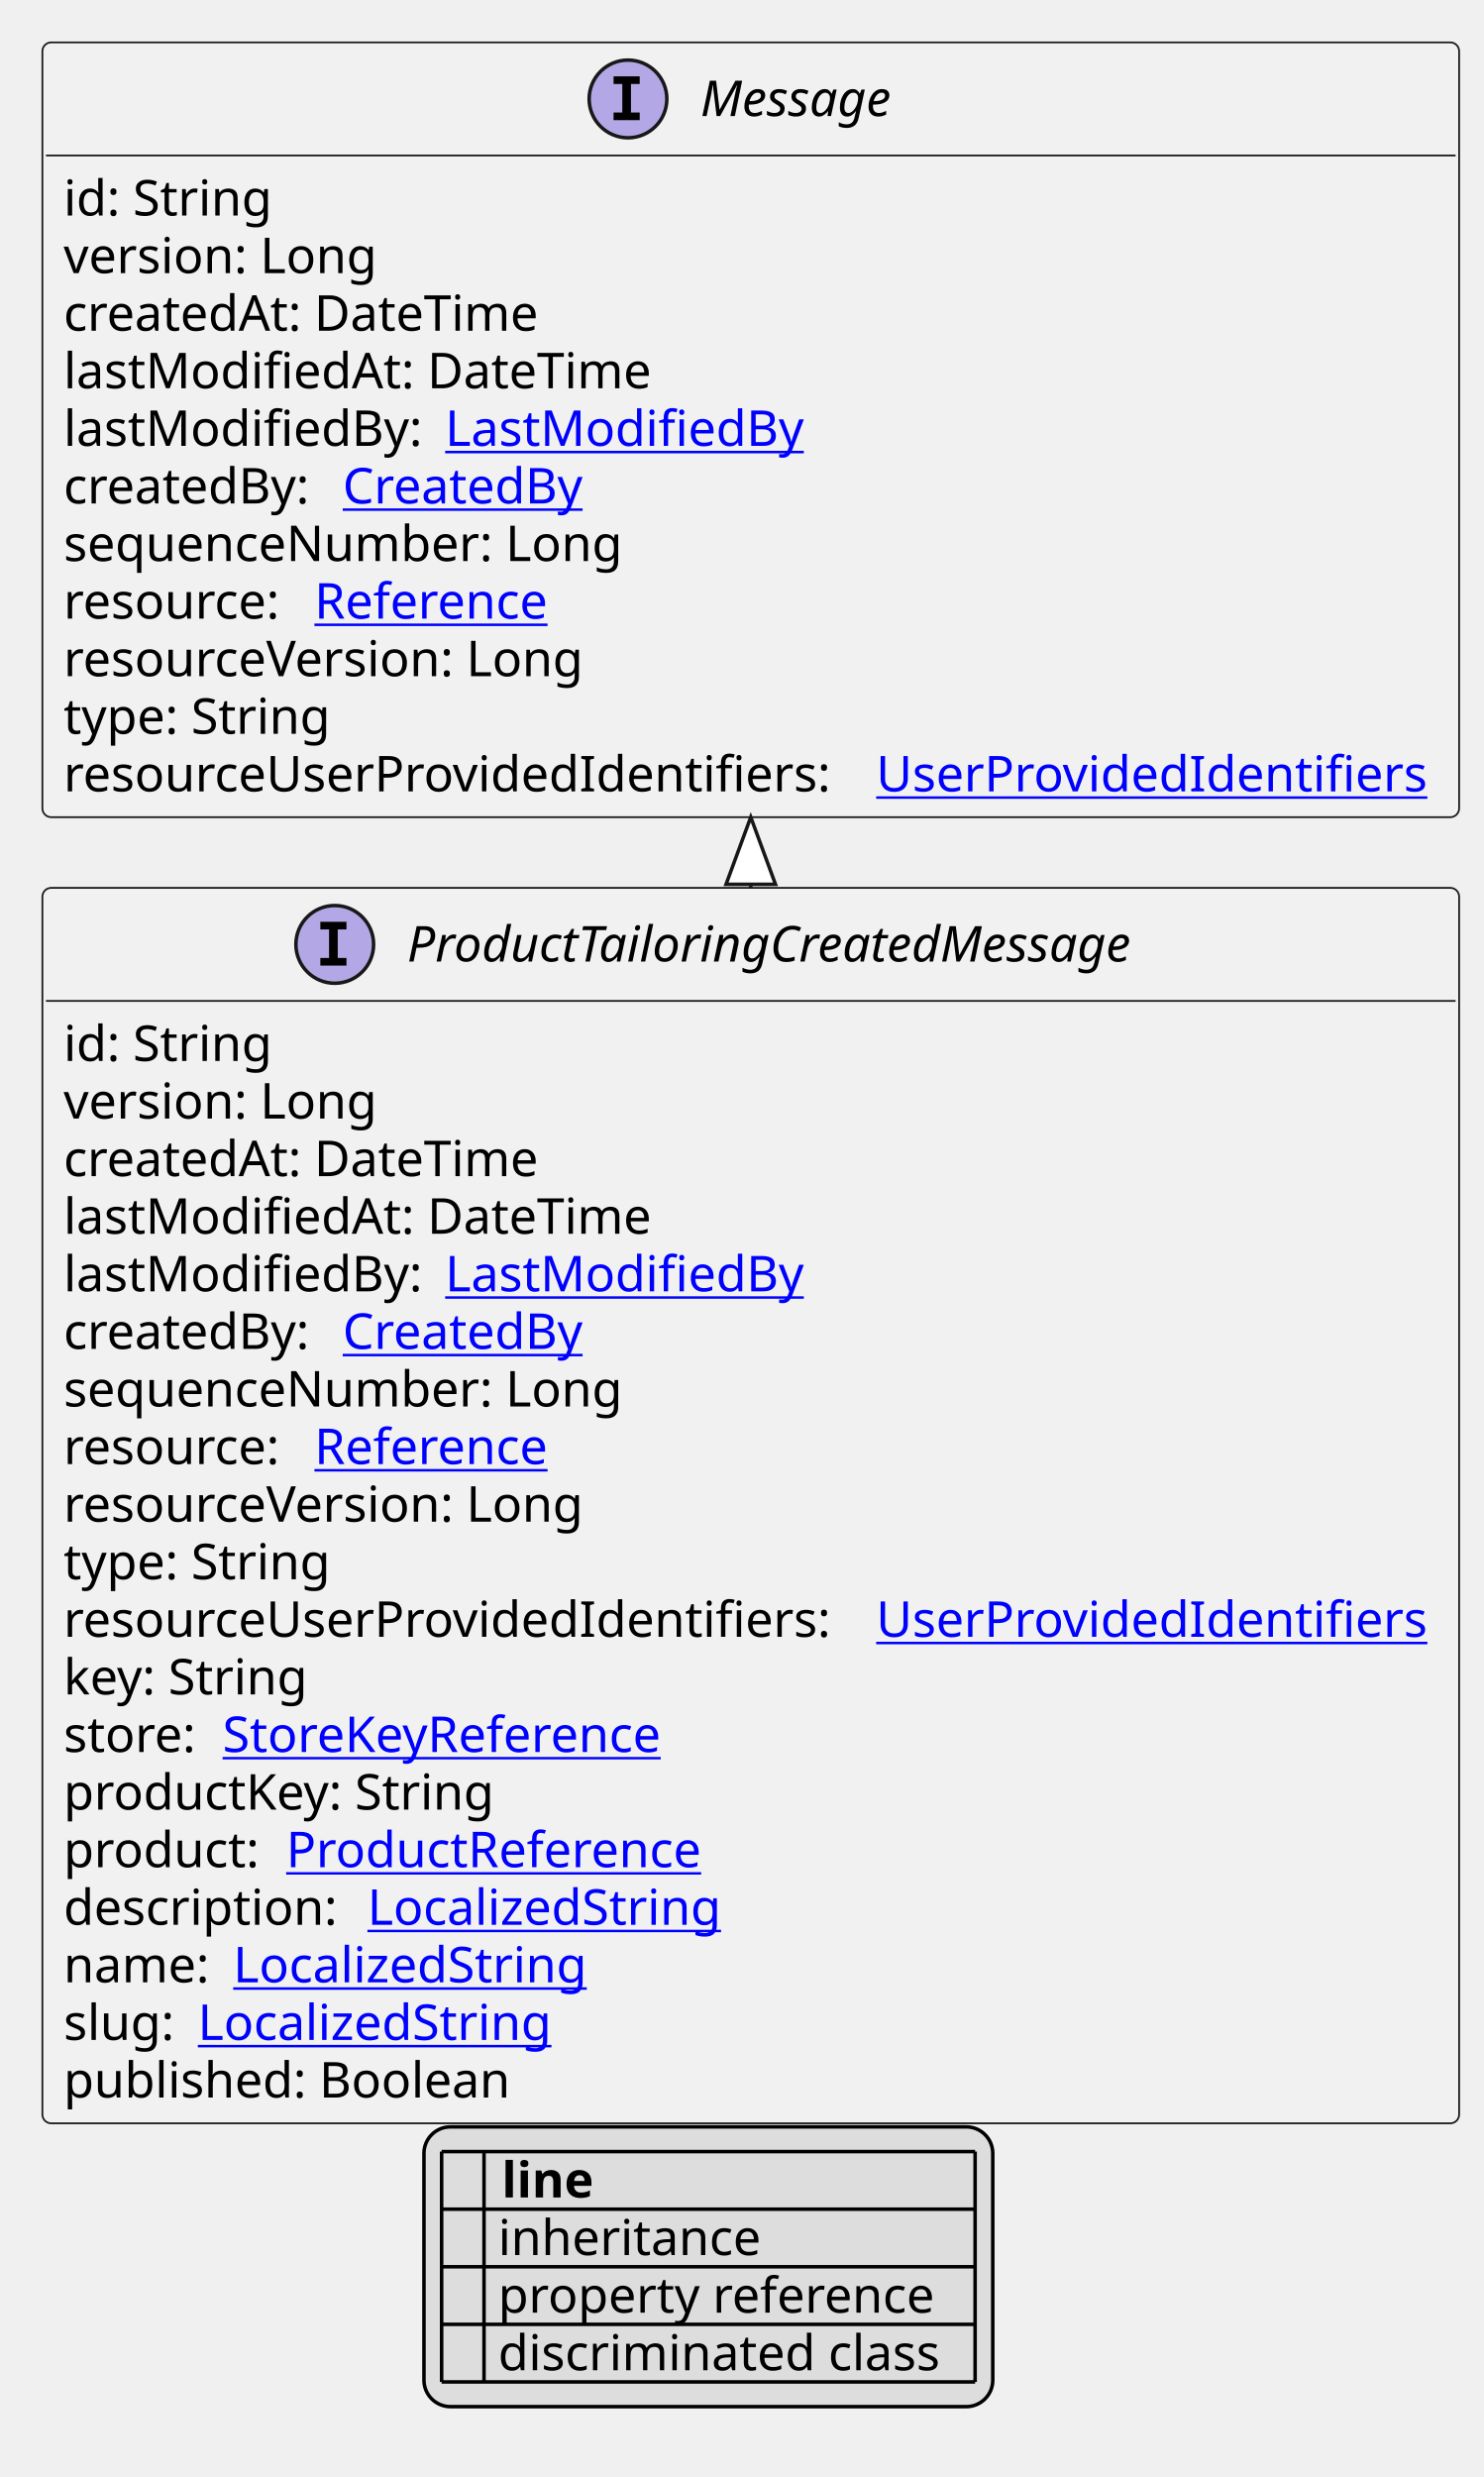
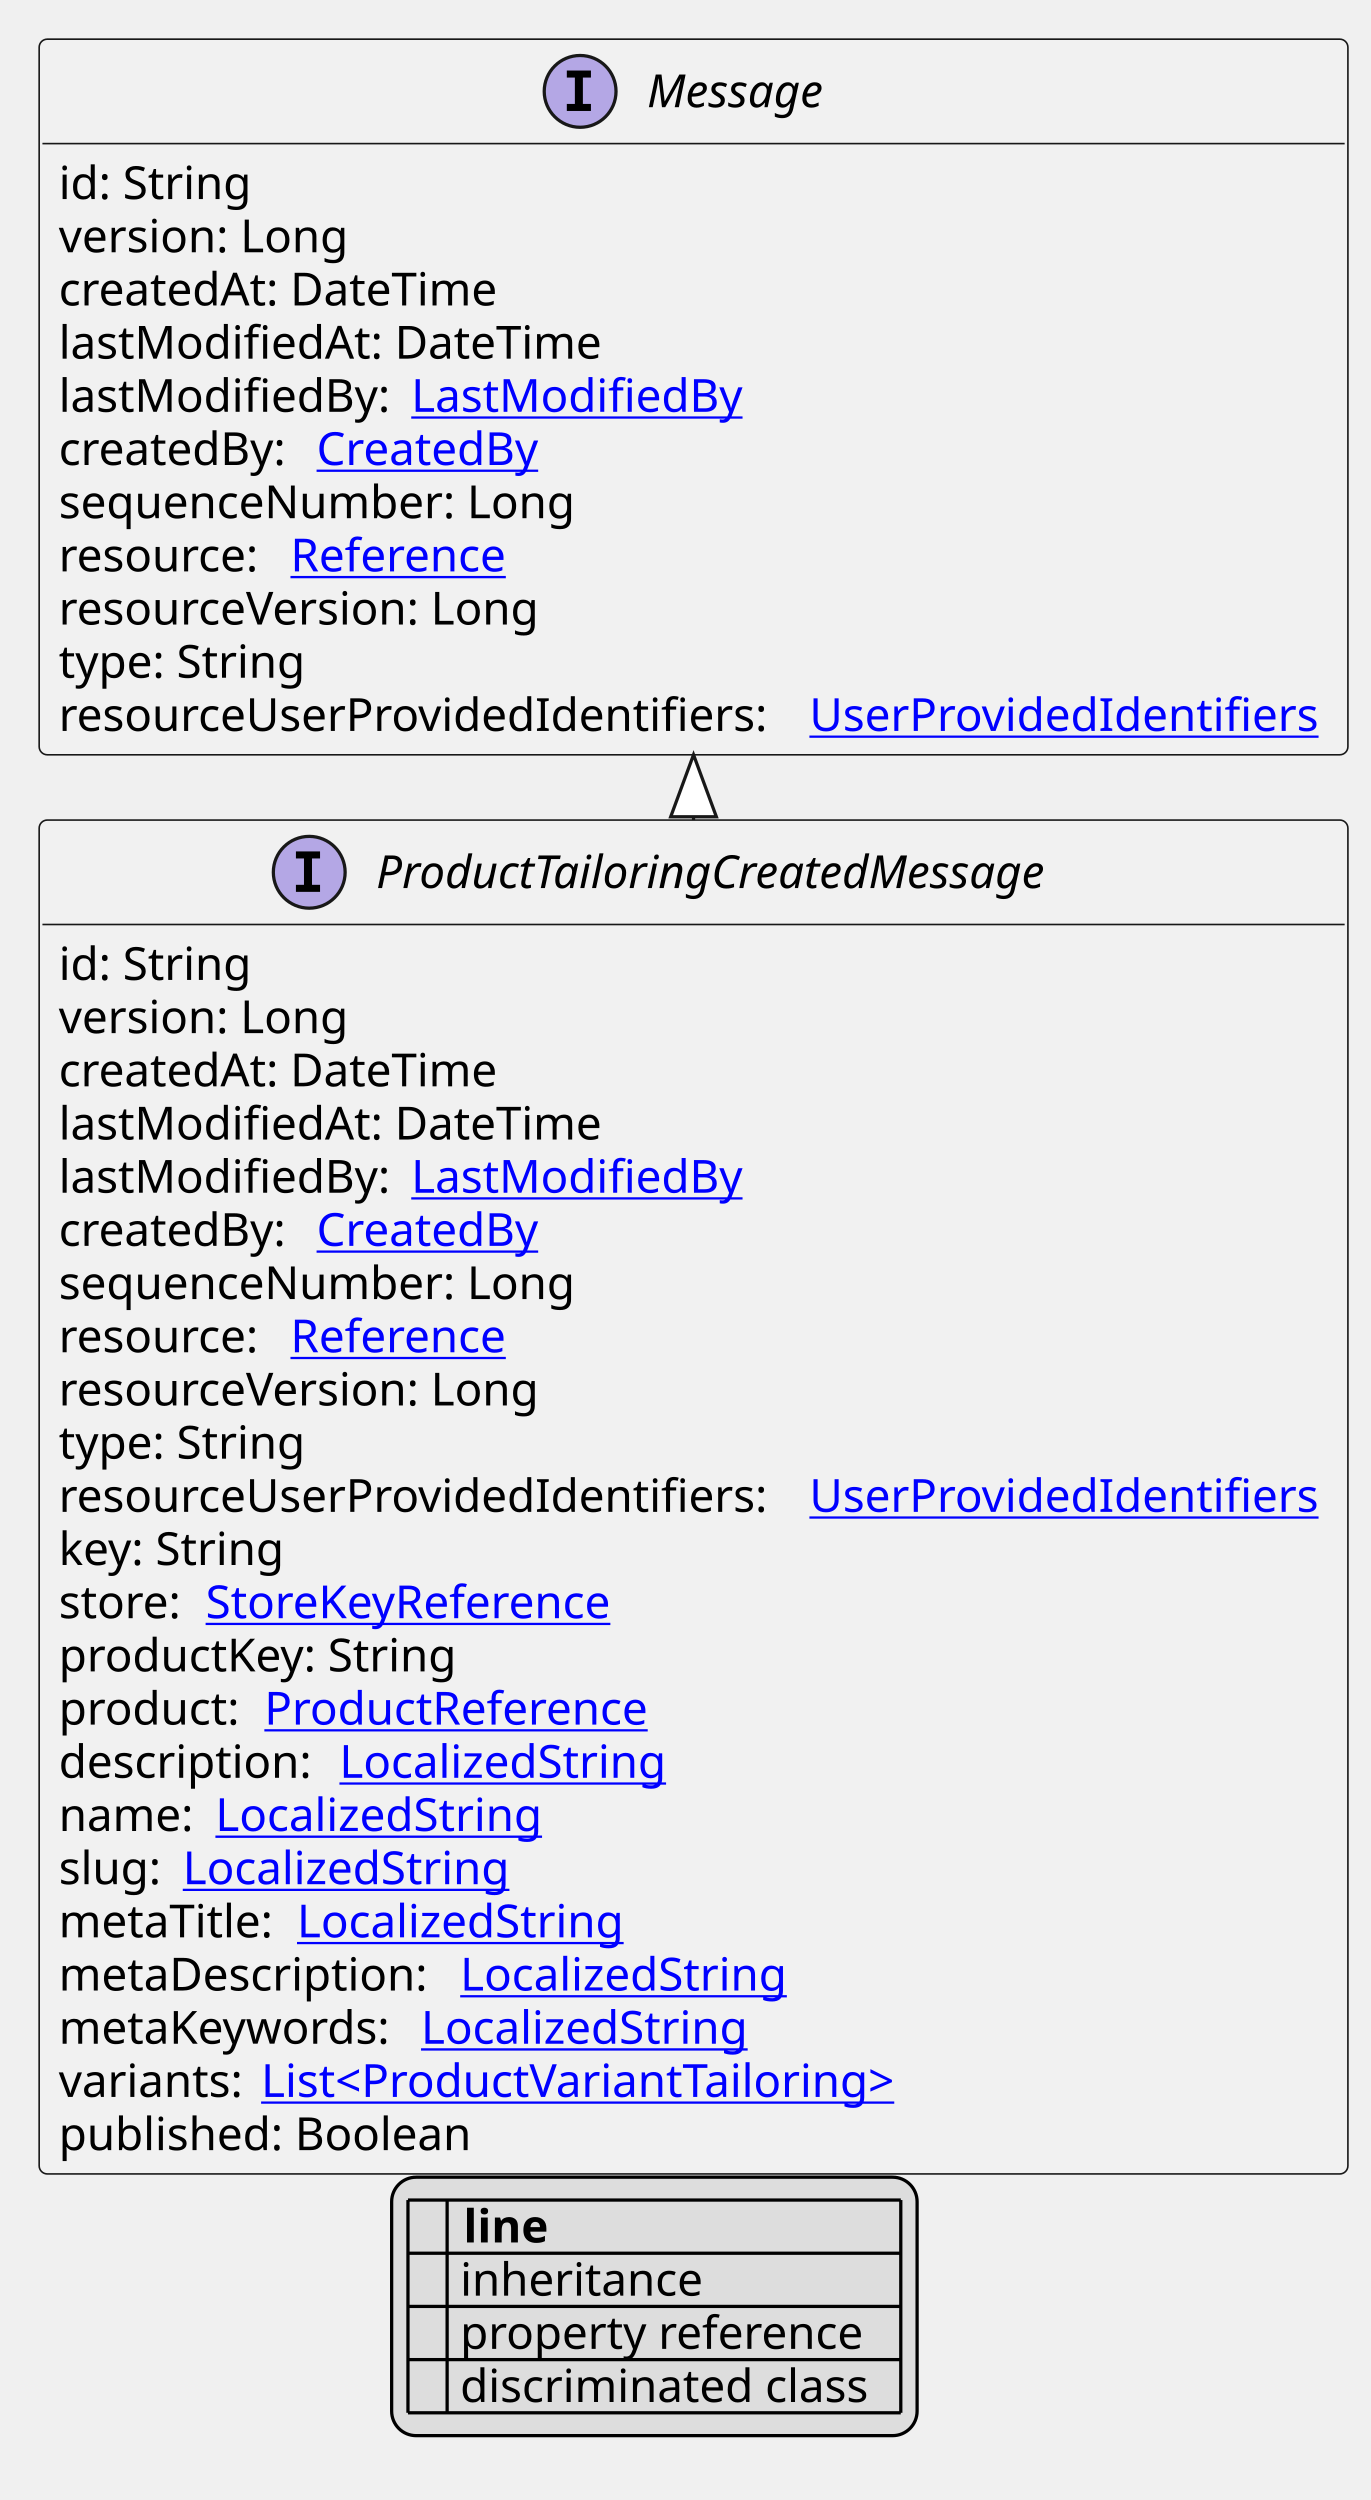
- <svg xmlns="http://www.w3.org/2000/svg" xmlns:xlink="http://www.w3.org/1999/xlink" contentStyleType="text/css" height="701px" preserveAspectRatio="none" style="width:420px;height:701px;background:#FFFFFF;" version="1.1" viewBox="0 0 420 701" width="420px" zoomAndPan="magnify">
+ <svg xmlns="http://www.w3.org/2000/svg" xmlns:xlink="http://www.w3.org/1999/xlink" contentStyleType="text/css" height="766px" preserveAspectRatio="none" style="width:420px;height:766px;background:#FFFFFF;" version="1.1" viewBox="0 0 420 766" width="420px" zoomAndPan="magnify">
  <defs>
-     <filter height="1" id="b154pq8xyv631r0" width="1" x="0" y="0">
+     <filter height="1" id="bktjkqjbktelo0" width="1" x="0" y="0">
      <feFlood flood-color="#000000" result="flood" />
      <feComposite in="SourceGraphic" in2="flood" operator="over" />
    </filter>
-     <filter height="1" id="b154pq8xyv631r1" width="1" x="0" y="0">
+     <filter height="1" id="bktjkqjbktelo1" width="1" x="0" y="0">
      <feFlood flood-color="#008000" result="flood" />
      <feComposite in="SourceGraphic" in2="flood" operator="over" />
    </filter>
-     <filter height="1" id="b154pq8xyv631r2" width="1" x="0" y="0">
+     <filter height="1" id="bktjkqjbktelo2" width="1" x="0" y="0">
      <feFlood flood-color="#0000FF" result="flood" />
      <feComposite in="SourceGraphic" in2="flood" operator="over" />
    </filter>
  </defs>
  <g>
    <a href="ProductTailoringCreatedMessage.svg" target="_top" title="ProductTailoringCreatedMessage.svg" xlink:actuate="onRequest" xlink:href="ProductTailoringCreatedMessage.svg" xlink:show="new" xlink:title="ProductTailoringCreatedMessage.svg" xlink:type="simple">
      <g id="elem_ProductTailoringCreatedMessage">
-         <rect codeLine="10" fill="#F1F1F1" height="349.641" id="ProductTailoringCreatedMessage" rx="2.5" ry="2.5" style="stroke:#181818;stroke-width:0.5;" width="401" x="12" y="251.266" />
+         <rect codeLine="10" fill="#F1F1F1" height="414.828" id="ProductTailoringCreatedMessage" rx="2.5" ry="2.5" style="stroke:#181818;stroke-width:0.5;" width="401" x="12" y="251.266" />
        <ellipse cx="94.75" cy="267.266" fill="#B4A7E5" rx="11" ry="11" style="stroke:#181818;stroke-width:1.0;" />
        <path d="M90.672,263.031 L90.672,260.875 L98.062,260.875 L98.062,263.031 L95.594,263.031 L95.594,271.109 L98.062,271.109 L98.062,273.266 L90.672,273.266 L90.672,271.109 L93.141,271.109 L93.141,263.031 L90.672,263.031 Z " fill="#000000" />
        <text fill="#000000" font-family="sans-serif" font-size="14" font-style="italic" lengthAdjust="spacing" textLength="227" x="115.25" y="272.112">ProductTailoringCreatedMessage</text>
        <line style="stroke:#181818;stroke-width:0.5;" x1="13" x2="412" y1="283.266" y2="283.266" />
        <text fill="#000000" font-family="sans-serif" font-size="14" lengthAdjust="spacing" textLength="61" x="18" y="300.261">id: String</text>
        <text fill="#000000" font-family="sans-serif" font-size="14" lengthAdjust="spacing" textLength="93" x="18" y="316.558">version: Long</text>
        <text fill="#000000" font-family="sans-serif" font-size="14" lengthAdjust="spacing" textLength="143" x="18" y="332.854">createdAt: DateTime</text>
        <text fill="#000000" font-family="sans-serif" font-size="14" lengthAdjust="spacing" textLength="172" x="18" y="349.151">lastModifiedAt: DateTime</text>
        <text fill="#000000" font-family="sans-serif" font-size="14" lengthAdjust="spacing" textLength="104" x="18" y="365.448">lastModifiedBy:</text>
        <a href="LastModifiedBy.svg" target="_top" title="LastModifiedBy.svg" xlink:actuate="onRequest" xlink:href="LastModifiedBy.svg" xlink:show="new" xlink:title="LastModifiedBy.svg" xlink:type="simple">
          <text fill="#0000FF" font-family="sans-serif" font-size="14" lengthAdjust="spacing" text-decoration="underline" textLength="103" x="126" y="365.448">LastModifiedBy</text>
        </a>
        <text fill="#000000" font-family="sans-serif" font-size="14" lengthAdjust="spacing" textLength="75" x="18" y="381.745">createdBy:</text>
        <a href="CreatedBy.svg" target="_top" title="CreatedBy.svg" xlink:actuate="onRequest" xlink:href="CreatedBy.svg" xlink:show="new" xlink:title="CreatedBy.svg" xlink:type="simple">
          <text fill="#0000FF" font-family="sans-serif" font-size="14" lengthAdjust="spacing" text-decoration="underline" textLength="72" x="97" y="381.745">CreatedBy</text>
        </a>
        <text fill="#000000" font-family="sans-serif" font-size="14" lengthAdjust="spacing" textLength="168" x="18" y="398.042">sequenceNumber: Long</text>
        <text fill="#000000" font-family="sans-serif" font-size="14" lengthAdjust="spacing" textLength="67" x="18" y="414.339">resource:</text>
        <a href="Reference.svg" target="_top" title="Reference.svg" xlink:actuate="onRequest" xlink:href="Reference.svg" xlink:show="new" xlink:title="Reference.svg" xlink:type="simple">
          <text fill="#0000FF" font-family="sans-serif" font-size="14" lengthAdjust="spacing" text-decoration="underline" textLength="72" x="89" y="414.339">Reference</text>
        </a>
        <text fill="#000000" font-family="sans-serif" font-size="14" lengthAdjust="spacing" textLength="157" x="18" y="430.636">resourceVersion: Long</text>
        <text fill="#000000" font-family="sans-serif" font-size="14" lengthAdjust="spacing" textLength="79" x="18" y="446.933">type: String</text>
        <text fill="#000000" font-family="sans-serif" font-size="14" lengthAdjust="spacing" textLength="226" x="18" y="463.229">resourceUserProvidedIdentifiers:</text>
        <a href="UserProvidedIdentifiers.svg" target="_top" title="UserProvidedIdentifiers.svg" xlink:actuate="onRequest" xlink:href="UserProvidedIdentifiers.svg" xlink:show="new" xlink:title="UserProvidedIdentifiers.svg" xlink:type="simple">
          <text fill="#0000FF" font-family="sans-serif" font-size="14" lengthAdjust="spacing" text-decoration="underline" textLength="159" x="248" y="463.229">UserProvidedIdentifiers</text>
        </a>
        <text fill="#000000" font-family="sans-serif" font-size="14" lengthAdjust="spacing" textLength="73" x="18" y="479.526">key: String</text>
        <text fill="#000000" font-family="sans-serif" font-size="14" lengthAdjust="spacing" textLength="41" x="18" y="495.823">store:</text>
        <a href="StoreKeyReference.svg" target="_top" title="StoreKeyReference.svg" xlink:actuate="onRequest" xlink:href="StoreKeyReference.svg" xlink:show="new" xlink:title="StoreKeyReference.svg" xlink:type="simple">
          <text fill="#0000FF" font-family="sans-serif" font-size="14" lengthAdjust="spacing" text-decoration="underline" textLength="134" x="63" y="495.823">StoreKeyReference</text>
        </a>
        <text fill="#000000" font-family="sans-serif" font-size="14" lengthAdjust="spacing" textLength="128" x="18" y="512.12">productKey: String</text>
        <text fill="#000000" font-family="sans-serif" font-size="14" lengthAdjust="spacing" textLength="59" x="18" y="528.417">product:</text>
        <a href="ProductReference.svg" target="_top" title="ProductReference.svg" xlink:actuate="onRequest" xlink:href="ProductReference.svg" xlink:show="new" xlink:title="ProductReference.svg" xlink:type="simple">
          <text fill="#0000FF" font-family="sans-serif" font-size="14" lengthAdjust="spacing" text-decoration="underline" textLength="126" x="81" y="528.417">ProductReference</text>
        </a>
        <text fill="#000000" font-family="sans-serif" font-size="14" lengthAdjust="spacing" textLength="82" x="18" y="544.714">description:</text>
        <a href="LocalizedString.svg" target="_top" title="LocalizedString.svg" xlink:actuate="onRequest" xlink:href="LocalizedString.svg" xlink:show="new" xlink:title="LocalizedString.svg" xlink:type="simple">
          <text fill="#0000FF" font-family="sans-serif" font-size="14" lengthAdjust="spacing" text-decoration="underline" textLength="104" x="104" y="544.714">LocalizedString</text>
        </a>
        <text fill="#000000" font-family="sans-serif" font-size="14" lengthAdjust="spacing" textLength="44" x="18" y="561.011">name:</text>
        <a href="LocalizedString.svg" target="_top" title="LocalizedString.svg" xlink:actuate="onRequest" xlink:href="LocalizedString.svg" xlink:show="new" xlink:title="LocalizedString.svg" xlink:type="simple">
          <text fill="#0000FF" font-family="sans-serif" font-size="14" lengthAdjust="spacing" text-decoration="underline" textLength="104" x="66" y="561.011">LocalizedString</text>
        </a>
        <text fill="#000000" font-family="sans-serif" font-size="14" lengthAdjust="spacing" textLength="34" x="18" y="577.308">slug:</text>
        <a href="LocalizedString.svg" target="_top" title="LocalizedString.svg" xlink:actuate="onRequest" xlink:href="LocalizedString.svg" xlink:show="new" xlink:title="LocalizedString.svg" xlink:type="simple">
          <text fill="#0000FF" font-family="sans-serif" font-size="14" lengthAdjust="spacing" text-decoration="underline" textLength="104" x="56" y="577.308">LocalizedString</text>
        </a>
-         <text fill="#000000" font-family="sans-serif" font-size="14" lengthAdjust="spacing" textLength="134" x="18" y="593.605">published: Boolean</text>
+         <text fill="#000000" font-family="sans-serif" font-size="14" lengthAdjust="spacing" textLength="69" x="18" y="593.605">metaTitle:</text>
+         <a href="LocalizedString.svg" target="_top" title="LocalizedString.svg" xlink:actuate="onRequest" xlink:href="LocalizedString.svg" xlink:show="new" xlink:title="LocalizedString.svg" xlink:type="simple">
+           <text fill="#0000FF" font-family="sans-serif" font-size="14" lengthAdjust="spacing" text-decoration="underline" textLength="104" x="91" y="593.605">LocalizedString</text>
+         </a>
+         <text fill="#000000" font-family="sans-serif" font-size="14" lengthAdjust="spacing" textLength="119" x="18" y="609.901">metaDescription:</text>
+         <a href="LocalizedString.svg" target="_top" title="LocalizedString.svg" xlink:actuate="onRequest" xlink:href="LocalizedString.svg" xlink:show="new" xlink:title="LocalizedString.svg" xlink:type="simple">
+           <text fill="#0000FF" font-family="sans-serif" font-size="14" lengthAdjust="spacing" text-decoration="underline" textLength="104" x="141" y="609.901">LocalizedString</text>
+         </a>
+         <text fill="#000000" font-family="sans-serif" font-size="14" lengthAdjust="spacing" textLength="107" x="18" y="626.198">metaKeywords:</text>
+         <a href="LocalizedString.svg" target="_top" title="LocalizedString.svg" xlink:actuate="onRequest" xlink:href="LocalizedString.svg" xlink:show="new" xlink:title="LocalizedString.svg" xlink:type="simple">
+           <text fill="#0000FF" font-family="sans-serif" font-size="14" lengthAdjust="spacing" text-decoration="underline" textLength="104" x="129" y="626.198">LocalizedString</text>
+         </a>
+         <text fill="#000000" font-family="sans-serif" font-size="14" lengthAdjust="spacing" textLength="58" x="18" y="642.495">variants:</text>
+         <a href="ProductVariantTailoring.svg" target="_top" title="ProductVariantTailoring.svg" xlink:actuate="onRequest" xlink:href="ProductVariantTailoring.svg" xlink:show="new" xlink:title="ProductVariantTailoring.svg" xlink:type="simple">
+           <text fill="#0000FF" font-family="sans-serif" font-size="14" lengthAdjust="spacing" text-decoration="underline" textLength="206" x="80" y="642.495">List&lt;ProductVariantTailoring&gt;</text>
+         </a>
+         <text fill="#000000" font-family="sans-serif" font-size="14" lengthAdjust="spacing" textLength="134" x="18" y="658.792">published: Boolean</text>
      </g>
    </a>
    <a href="Message.svg" target="_top" title="Message.svg" xlink:actuate="onRequest" xlink:href="Message.svg" xlink:show="new" xlink:title="Message.svg" xlink:type="simple">
      <g id="elem_Message">
-         <rect codeLine="31" fill="#F1F1F1" height="219.266" id="Message" rx="2.5" ry="2.5" style="stroke:#181818;stroke-width:0.5;" width="401" x="12" y="12" />
+         <rect codeLine="35" fill="#F1F1F1" height="219.266" id="Message" rx="2.5" ry="2.5" style="stroke:#181818;stroke-width:0.5;" width="401" x="12" y="12" />
        <ellipse cx="177.75" cy="28" fill="#B4A7E5" rx="11" ry="11" style="stroke:#181818;stroke-width:1.0;" />
        <path d="M173.672,23.766 L173.672,21.609 L181.062,21.609 L181.062,23.766 L178.594,23.766 L178.594,31.844 L181.062,31.844 L181.062,34 L173.672,34 L173.672,31.844 L176.141,31.844 L176.141,23.766 L173.672,23.766 Z " fill="#000000" />
        <text fill="#000000" font-family="sans-serif" font-size="14" font-style="italic" lengthAdjust="spacing" textLength="61" x="198.25" y="32.847">Message</text>
        <line style="stroke:#181818;stroke-width:0.5;" x1="13" x2="412" y1="44" y2="44" />
        <text fill="#000000" font-family="sans-serif" font-size="14" lengthAdjust="spacing" textLength="61" x="18" y="60.995">id: String</text>
        <text fill="#000000" font-family="sans-serif" font-size="14" lengthAdjust="spacing" textLength="93" x="18" y="77.292">version: Long</text>
        <text fill="#000000" font-family="sans-serif" font-size="14" lengthAdjust="spacing" textLength="143" x="18" y="93.589">createdAt: DateTime</text>
        <text fill="#000000" font-family="sans-serif" font-size="14" lengthAdjust="spacing" textLength="172" x="18" y="109.886">lastModifiedAt: DateTime</text>
        <text fill="#000000" font-family="sans-serif" font-size="14" lengthAdjust="spacing" textLength="104" x="18" y="126.183">lastModifiedBy:</text>
        <a href="LastModifiedBy.svg" target="_top" title="LastModifiedBy.svg" xlink:actuate="onRequest" xlink:href="LastModifiedBy.svg" xlink:show="new" xlink:title="LastModifiedBy.svg" xlink:type="simple">
          <text fill="#0000FF" font-family="sans-serif" font-size="14" lengthAdjust="spacing" text-decoration="underline" textLength="103" x="126" y="126.183">LastModifiedBy</text>
        </a>
        <text fill="#000000" font-family="sans-serif" font-size="14" lengthAdjust="spacing" textLength="75" x="18" y="142.48">createdBy:</text>
        <a href="CreatedBy.svg" target="_top" title="CreatedBy.svg" xlink:actuate="onRequest" xlink:href="CreatedBy.svg" xlink:show="new" xlink:title="CreatedBy.svg" xlink:type="simple">
          <text fill="#0000FF" font-family="sans-serif" font-size="14" lengthAdjust="spacing" text-decoration="underline" textLength="72" x="97" y="142.48">CreatedBy</text>
        </a>
        <text fill="#000000" font-family="sans-serif" font-size="14" lengthAdjust="spacing" textLength="168" x="18" y="158.776">sequenceNumber: Long</text>
        <text fill="#000000" font-family="sans-serif" font-size="14" lengthAdjust="spacing" textLength="67" x="18" y="175.073">resource:</text>
        <a href="Reference.svg" target="_top" title="Reference.svg" xlink:actuate="onRequest" xlink:href="Reference.svg" xlink:show="new" xlink:title="Reference.svg" xlink:type="simple">
          <text fill="#0000FF" font-family="sans-serif" font-size="14" lengthAdjust="spacing" text-decoration="underline" textLength="72" x="89" y="175.073">Reference</text>
        </a>
        <text fill="#000000" font-family="sans-serif" font-size="14" lengthAdjust="spacing" textLength="157" x="18" y="191.37">resourceVersion: Long</text>
        <text fill="#000000" font-family="sans-serif" font-size="14" lengthAdjust="spacing" textLength="79" x="18" y="207.667">type: String</text>
        <text fill="#000000" font-family="sans-serif" font-size="14" lengthAdjust="spacing" textLength="226" x="18" y="223.964">resourceUserProvidedIdentifiers:</text>
        <a href="UserProvidedIdentifiers.svg" target="_top" title="UserProvidedIdentifiers.svg" xlink:actuate="onRequest" xlink:href="UserProvidedIdentifiers.svg" xlink:show="new" xlink:title="UserProvidedIdentifiers.svg" xlink:type="simple">
          <text fill="#0000FF" font-family="sans-serif" font-size="14" lengthAdjust="spacing" text-decoration="underline" textLength="159" x="248" y="223.964">UserProvidedIdentifiers</text>
        </a>
      </g>
    </a>
    <line style="stroke:#181818;stroke-width:1.0;" x1="212.5" x2="212.5" y1="231.266" y2="251.266" />
    <polygon fill="#FFFFFF" points="212.5,231.266,205.5,250.266,219.5,250.266,212.5,231.266" style="stroke:#181818;stroke-width:1.0;" />
-     <rect fill="#DDDDDD" height="79.188" id="_legend" rx="7.5" ry="7.5" style="stroke:#000000;stroke-width:1.0;" width="161" x="120" y="601.906" />
-     <text fill="#000000" font-family="sans-serif" font-size="14" font-weight="bold" lengthAdjust="spacing" textLength="5" x="125" y="621.901"> </text>
-     <text fill="#000000" font-family="sans-serif" font-size="14" font-weight="bold" lengthAdjust="spacing" textLength="28" x="142" y="621.901">line</text>
-     <text fill="#000000" filter="url(#b154pq8xyv631r0)" font-family="sans-serif" font-size="14" lengthAdjust="spacing" textLength="12" x="125" y="638.198">   </text>
-     <text fill="#000000" font-family="sans-serif" font-size="14" lengthAdjust="spacing" textLength="77" x="141" y="638.198">inheritance</text>
-     <text fill="#000000" filter="url(#b154pq8xyv631r1)" font-family="sans-serif" font-size="14" lengthAdjust="spacing" textLength="12" x="125" y="654.495">   </text>
-     <text fill="#000000" font-family="sans-serif" font-size="14" lengthAdjust="spacing" textLength="129" x="141" y="654.495">property reference</text>
-     <text fill="#000000" filter="url(#b154pq8xyv631r2)" font-family="sans-serif" font-size="14" lengthAdjust="spacing" textLength="12" x="125" y="670.792">   </text>
-     <text fill="#000000" font-family="sans-serif" font-size="14" lengthAdjust="spacing" textLength="131" x="141" y="670.792">discriminated class</text>
-     <line style="stroke:#000000;stroke-width:1.0;" x1="125" x2="276" y1="608.906" y2="608.906" />
-     <line style="stroke:#000000;stroke-width:1.0;" x1="125" x2="276" y1="625.203" y2="625.203" />
-     <line style="stroke:#000000;stroke-width:1.0;" x1="125" x2="276" y1="641.5" y2="641.5" />
-     <line style="stroke:#000000;stroke-width:1.0;" x1="125" x2="276" y1="657.797" y2="657.797" />
+     <rect fill="#DDDDDD" height="79.188" id="_legend" rx="7.5" ry="7.5" style="stroke:#000000;stroke-width:1.0;" width="161" x="120" y="667.094" />
+     <text fill="#000000" font-family="sans-serif" font-size="14" font-weight="bold" lengthAdjust="spacing" textLength="5" x="125" y="687.089"> </text>
+     <text fill="#000000" font-family="sans-serif" font-size="14" font-weight="bold" lengthAdjust="spacing" textLength="28" x="142" y="687.089">line</text>
+     <text fill="#000000" filter="url(#bktjkqjbktelo0)" font-family="sans-serif" font-size="14" lengthAdjust="spacing" textLength="12" x="125" y="703.386">   </text>
+     <text fill="#000000" font-family="sans-serif" font-size="14" lengthAdjust="spacing" textLength="77" x="141" y="703.386">inheritance</text>
+     <text fill="#000000" filter="url(#bktjkqjbktelo1)" font-family="sans-serif" font-size="14" lengthAdjust="spacing" textLength="12" x="125" y="719.683">   </text>
+     <text fill="#000000" font-family="sans-serif" font-size="14" lengthAdjust="spacing" textLength="129" x="141" y="719.683">property reference</text>
+     <text fill="#000000" filter="url(#bktjkqjbktelo2)" font-family="sans-serif" font-size="14" lengthAdjust="spacing" textLength="12" x="125" y="735.98">   </text>
+     <text fill="#000000" font-family="sans-serif" font-size="14" lengthAdjust="spacing" textLength="131" x="141" y="735.98">discriminated class</text>
    <line style="stroke:#000000;stroke-width:1.0;" x1="125" x2="276" y1="674.094" y2="674.094" />
-     <line style="stroke:#000000;stroke-width:1.0;" x1="125" x2="125" y1="608.906" y2="674.094" />
-     <line style="stroke:#000000;stroke-width:1.0;" x1="137" x2="137" y1="608.906" y2="674.094" />
-     <line style="stroke:#000000;stroke-width:1.0;" x1="276" x2="276" y1="608.906" y2="674.094" />
+     <line style="stroke:#000000;stroke-width:1.0;" x1="125" x2="276" y1="690.391" y2="690.391" />
+     <line style="stroke:#000000;stroke-width:1.0;" x1="125" x2="276" y1="706.688" y2="706.688" />
+     <line style="stroke:#000000;stroke-width:1.0;" x1="125" x2="276" y1="722.984" y2="722.984" />
+     <line style="stroke:#000000;stroke-width:1.0;" x1="125" x2="276" y1="739.281" y2="739.281" />
+     <line style="stroke:#000000;stroke-width:1.0;" x1="125" x2="125" y1="674.094" y2="739.281" />
+     <line style="stroke:#000000;stroke-width:1.0;" x1="137" x2="137" y1="674.094" y2="739.281" />
+     <line style="stroke:#000000;stroke-width:1.0;" x1="276" x2="276" y1="674.094" y2="739.281" />
  </g>
</svg>
